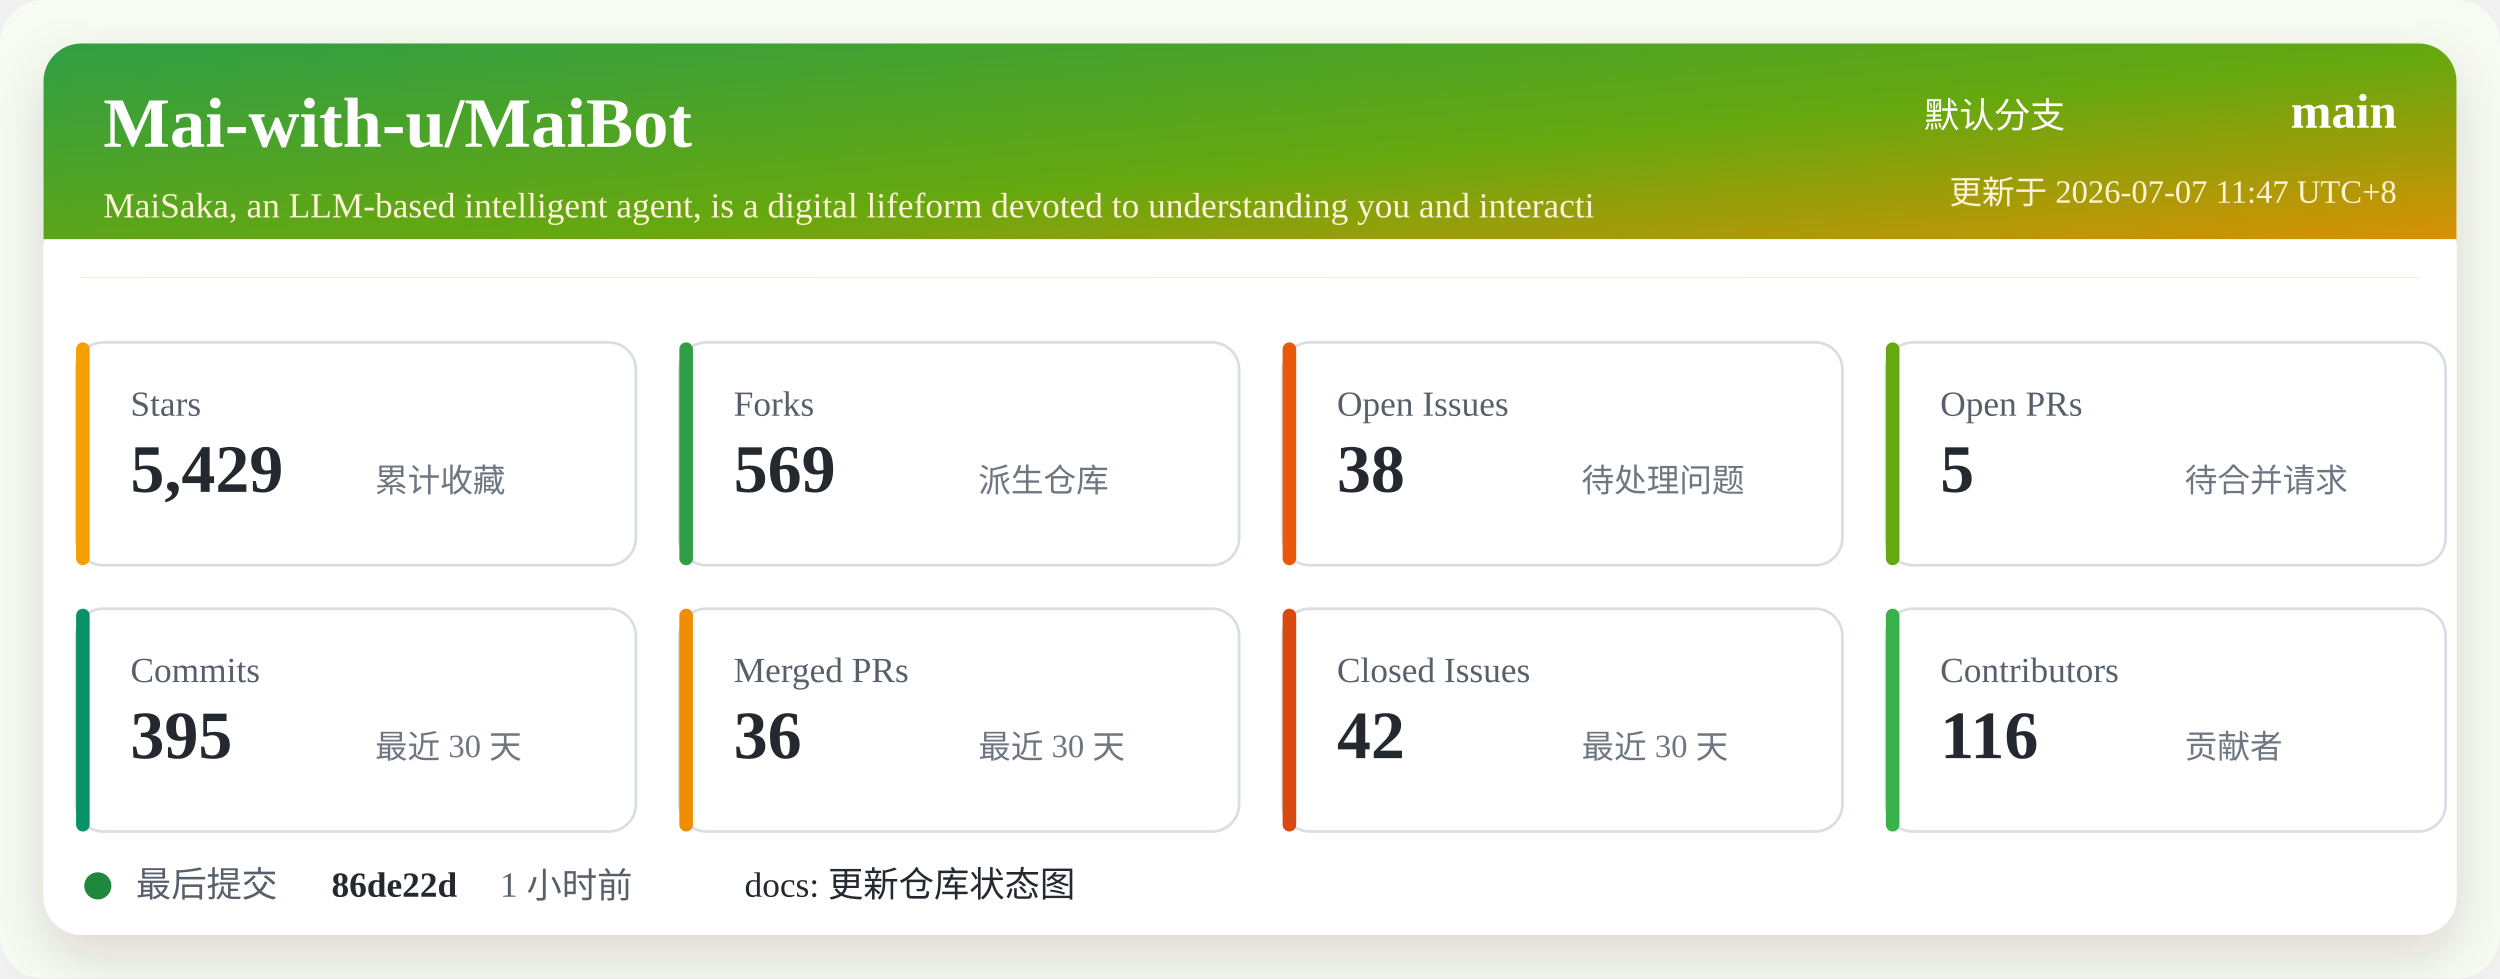
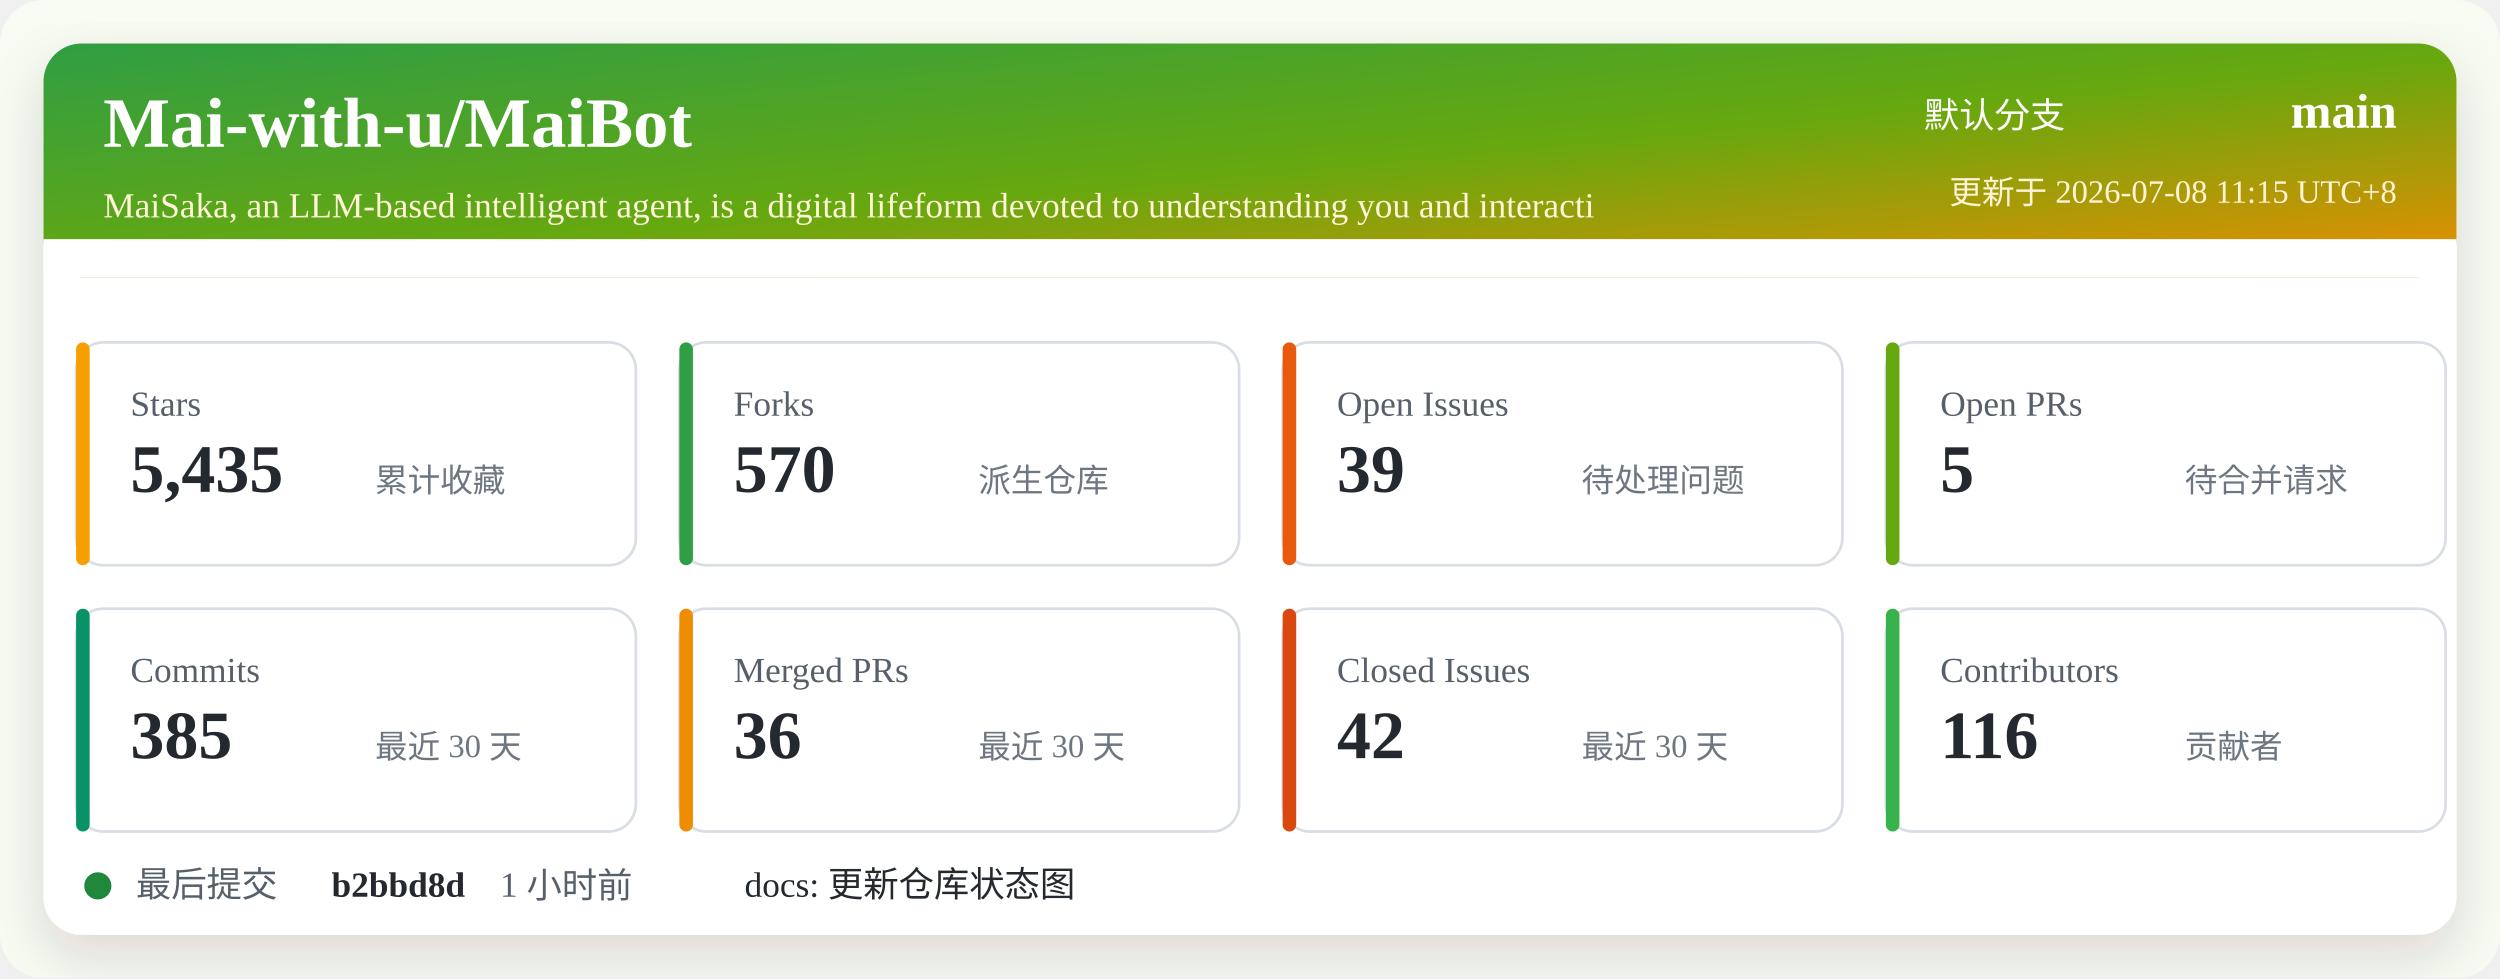
<svg xmlns="http://www.w3.org/2000/svg" width="920" height="360" viewBox="0 0 920 360" role="img" aria-labelledby="title desc">
  <defs>
    <linearGradient id="header" x1="0" x2="1" y1="0" y2="1">
      <stop offset="0%" stop-color="#2f9e44" />
      <stop offset="52%" stop-color="#66a80f" />
      <stop offset="100%" stop-color="#f08c00" />
    </linearGradient>
    <filter id="shadow" x="-5%" y="-5%" width="110%" height="110%">
      <feDropShadow dx="0" dy="8" stdDeviation="10" flood-color="#2b2318" flood-opacity="0.14" />
    </filter>
  </defs>
  <rect width="920" height="360" rx="16" fill="#f7fbf2" />
  <rect x="16" y="16" width="888" height="328" rx="14" fill="#ffffff" filter="url(#shadow)" />
  <rect x="16" y="16" width="888" height="86" rx="14" fill="url(#header)" />
  <path d="M16 88 H904 V102 H16 Z" fill="#ffffff" />
  <text x="38" y="54" fill="#ffffff" font-size="26" font-weight="700">Mai-with-u/MaiBot</text>
  <text x="38" y="80" fill="#fff4d6" font-size="13">MaiSaka, an LLM-based intelligent agent, is a digital lifeform devoted to understanding you and interacti</text>
  <text x="760" y="47" fill="#ffffff" font-size="13" text-anchor="end">默认分支</text>
  <text x="882" y="47" fill="#ffffff" font-size="18" font-weight="700" text-anchor="end">main</text>
-   <text x="882" y="75" fill="#fff4d6" font-size="12" text-anchor="end">更新于 2026-07-07 11:47 UTC+8</text>
+   <text x="882" y="75" fill="#fff4d6" font-size="12" text-anchor="end">更新于 2026-07-08 11:15 UTC+8</text>
  <g transform="translate(28 126)">
    <rect width="206" height="82" rx="10" fill="#ffffff" stroke="#d8dee4" />
    <rect x="0" y="0" width="5" height="82" rx="2.5" fill="#f59f00" />
    <text x="20" y="27" fill="#57606a" font-size="13">Stars</text>
-     <text x="20" y="55" fill="#24292f" font-size="25" font-weight="700">5,429</text>
+     <text x="20" y="55" fill="#24292f" font-size="25" font-weight="700">5,435</text>
    <text x="110" y="55" fill="#6e7781" font-size="12">累计收藏</text>
  </g>
  <g transform="translate(250 126)">
    <rect width="206" height="82" rx="10" fill="#ffffff" stroke="#d8dee4" />
    <rect x="0" y="0" width="5" height="82" rx="2.5" fill="#2f9e44" />
    <text x="20" y="27" fill="#57606a" font-size="13">Forks</text>
-     <text x="20" y="55" fill="#24292f" font-size="25" font-weight="700">569</text>
+     <text x="20" y="55" fill="#24292f" font-size="25" font-weight="700">570</text>
    <text x="110" y="55" fill="#6e7781" font-size="12">派生仓库</text>
  </g>
  <g transform="translate(472 126)">
    <rect width="206" height="82" rx="10" fill="#ffffff" stroke="#d8dee4" />
    <rect x="0" y="0" width="5" height="82" rx="2.5" fill="#e8590c" />
    <text x="20" y="27" fill="#57606a" font-size="13">Open Issues</text>
-     <text x="20" y="55" fill="#24292f" font-size="25" font-weight="700">38</text>
+     <text x="20" y="55" fill="#24292f" font-size="25" font-weight="700">39</text>
    <text x="110" y="55" fill="#6e7781" font-size="12">待处理问题</text>
  </g>
  <g transform="translate(694 126)">
    <rect width="206" height="82" rx="10" fill="#ffffff" stroke="#d8dee4" />
    <rect x="0" y="0" width="5" height="82" rx="2.5" fill="#66a80f" />
    <text x="20" y="27" fill="#57606a" font-size="13">Open PRs</text>
    <text x="20" y="55" fill="#24292f" font-size="25" font-weight="700">5</text>
    <text x="110" y="55" fill="#6e7781" font-size="12">待合并请求</text>
  </g>
  <g transform="translate(28 224)">
    <rect width="206" height="82" rx="10" fill="#ffffff" stroke="#d8dee4" />
    <rect x="0" y="0" width="5" height="82" rx="2.5" fill="#099268" />
    <text x="20" y="27" fill="#57606a" font-size="13">Commits</text>
-     <text x="20" y="55" fill="#24292f" font-size="25" font-weight="700">395</text>
+     <text x="20" y="55" fill="#24292f" font-size="25" font-weight="700">385</text>
    <text x="110" y="55" fill="#6e7781" font-size="12">最近 30 天</text>
  </g>
  <g transform="translate(250 224)">
    <rect width="206" height="82" rx="10" fill="#ffffff" stroke="#d8dee4" />
    <rect x="0" y="0" width="5" height="82" rx="2.5" fill="#f08c00" />
    <text x="20" y="27" fill="#57606a" font-size="13">Merged PRs</text>
    <text x="20" y="55" fill="#24292f" font-size="25" font-weight="700">36</text>
    <text x="110" y="55" fill="#6e7781" font-size="12">最近 30 天</text>
  </g>
  <g transform="translate(472 224)">
    <rect width="206" height="82" rx="10" fill="#ffffff" stroke="#d8dee4" />
    <rect x="0" y="0" width="5" height="82" rx="2.5" fill="#d9480f" />
    <text x="20" y="27" fill="#57606a" font-size="13">Closed Issues</text>
    <text x="20" y="55" fill="#24292f" font-size="25" font-weight="700">42</text>
    <text x="110" y="55" fill="#6e7781" font-size="12">最近 30 天</text>
  </g>
  <g transform="translate(694 224)">
    <rect width="206" height="82" rx="10" fill="#ffffff" stroke="#d8dee4" />
    <rect x="0" y="0" width="5" height="82" rx="2.5" fill="#37b24d" />
    <text x="20" y="27" fill="#57606a" font-size="13">Contributors</text>
    <text x="20" y="55" fill="#24292f" font-size="25" font-weight="700">116</text>
    <text x="110" y="55" fill="#6e7781" font-size="12">贡献者</text>
  </g>
  <g transform="translate(28 318)">
    <circle cx="8" cy="8" r="5" fill="#1f883d" />
    <text x="22" y="12" fill="#57606a" font-size="13">最后提交</text>
-     <text x="94" y="12" fill="#24292f" font-size="13" font-weight="700">86de22d</text>
+     <text x="94" y="12" fill="#24292f" font-size="13" font-weight="700">b2bbd8d</text>
    <text x="156" y="12" fill="#57606a" font-size="13">1 小时前</text>
    <text x="246" y="12" fill="#24292f" font-size="13">docs: 更新仓库状态图</text>
  </g>
</svg>
